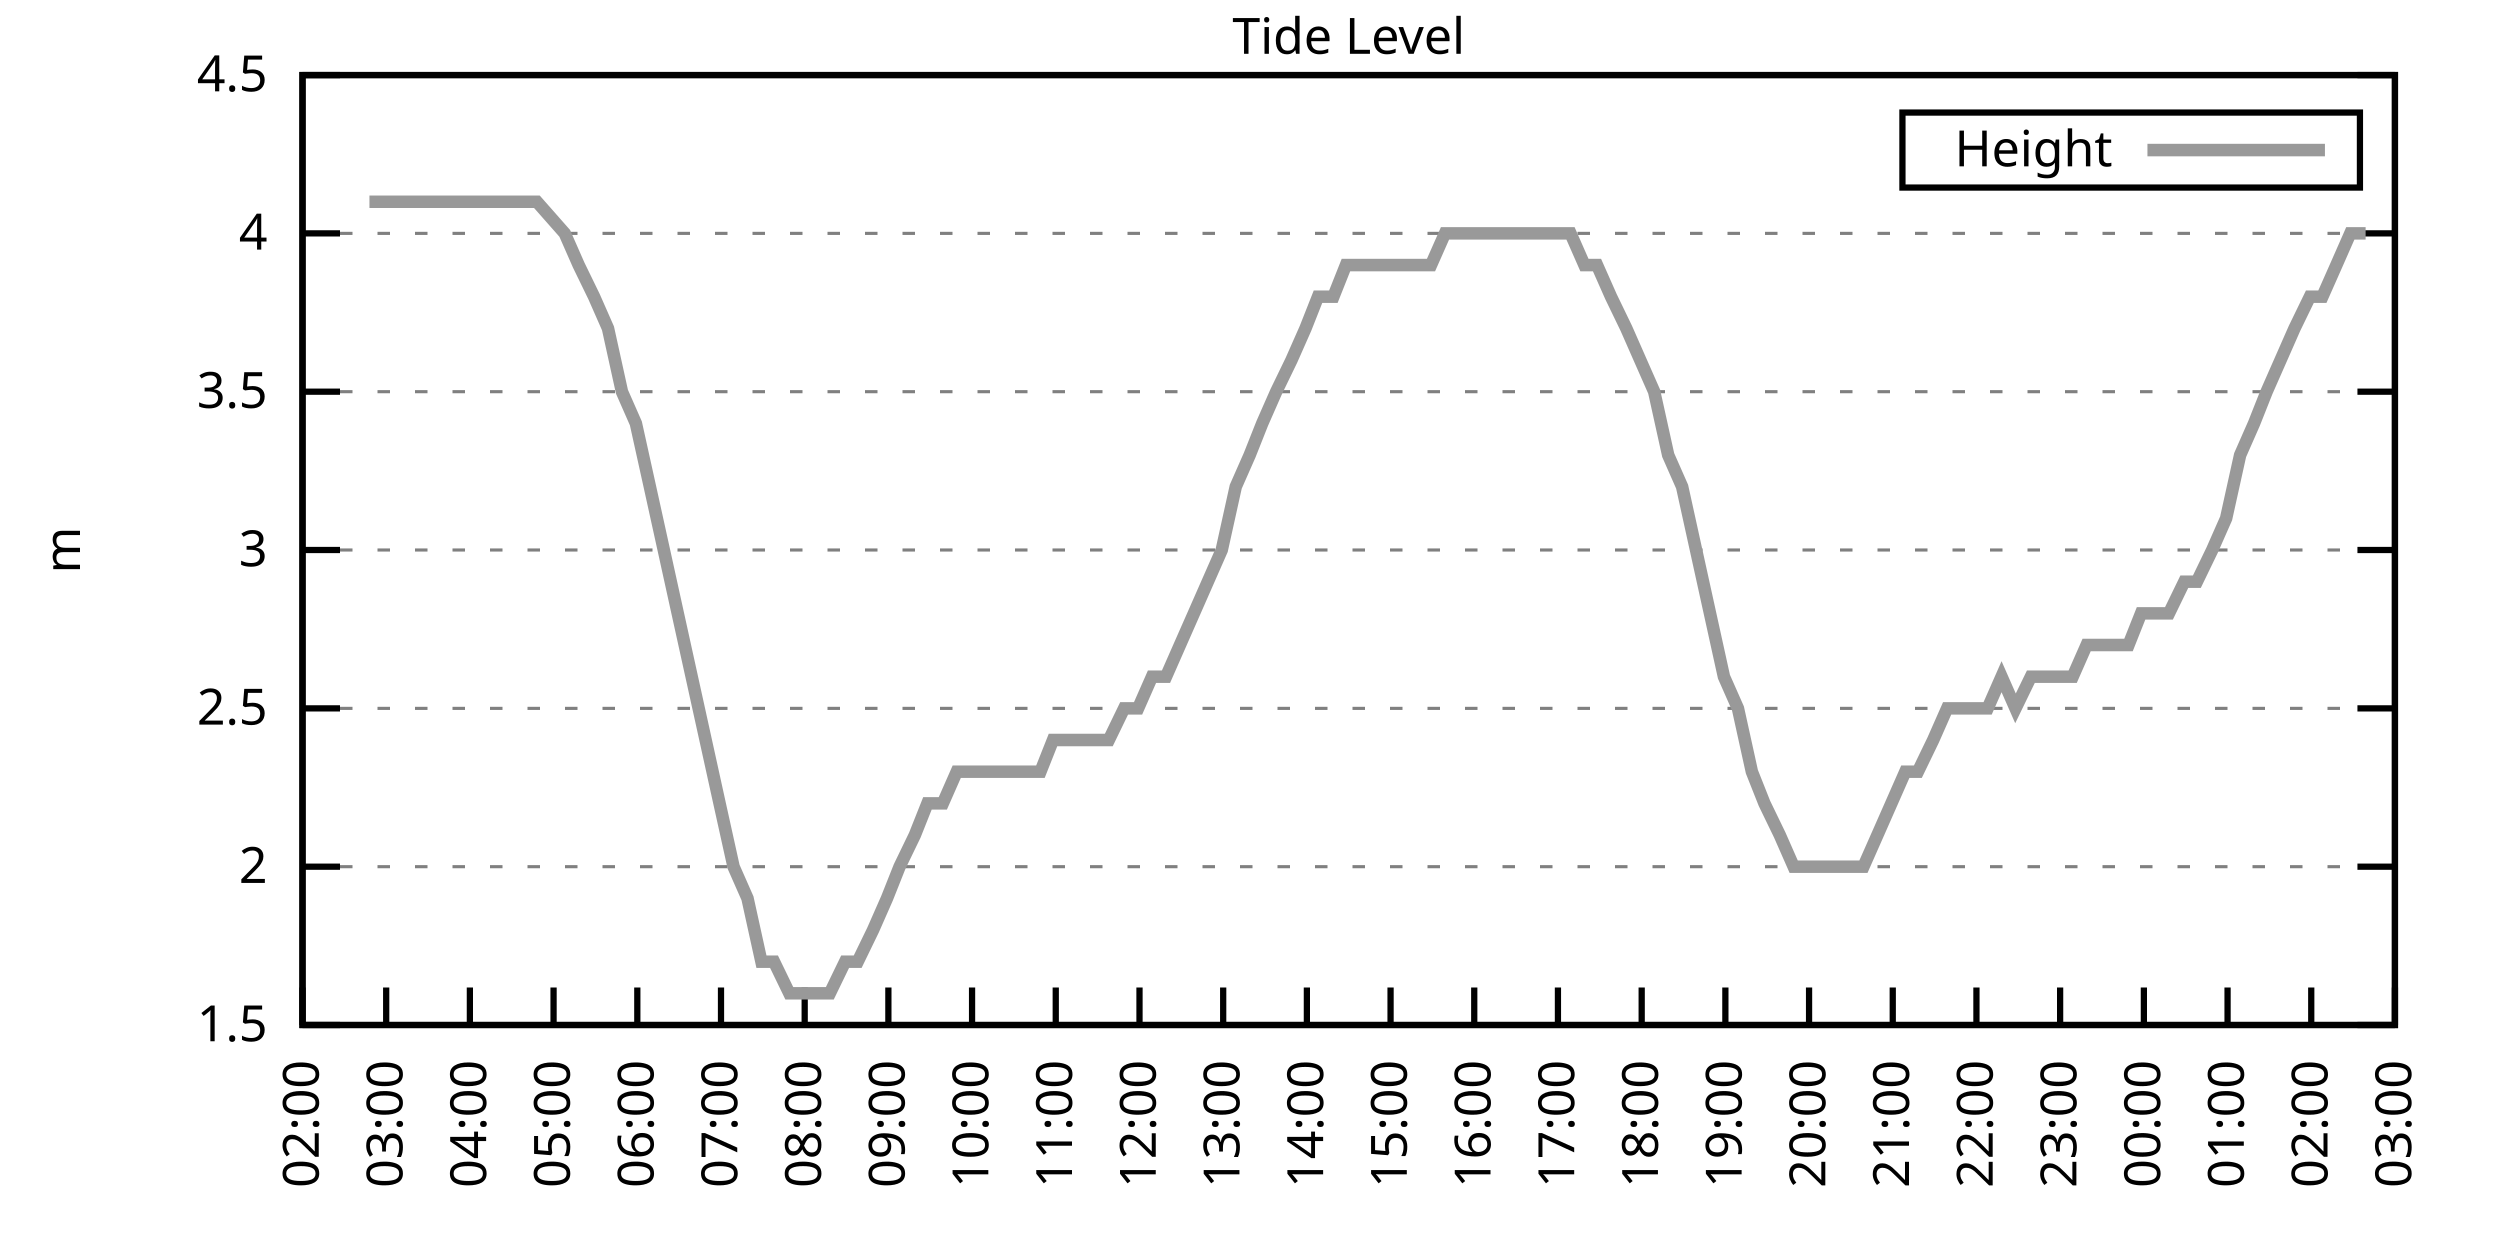
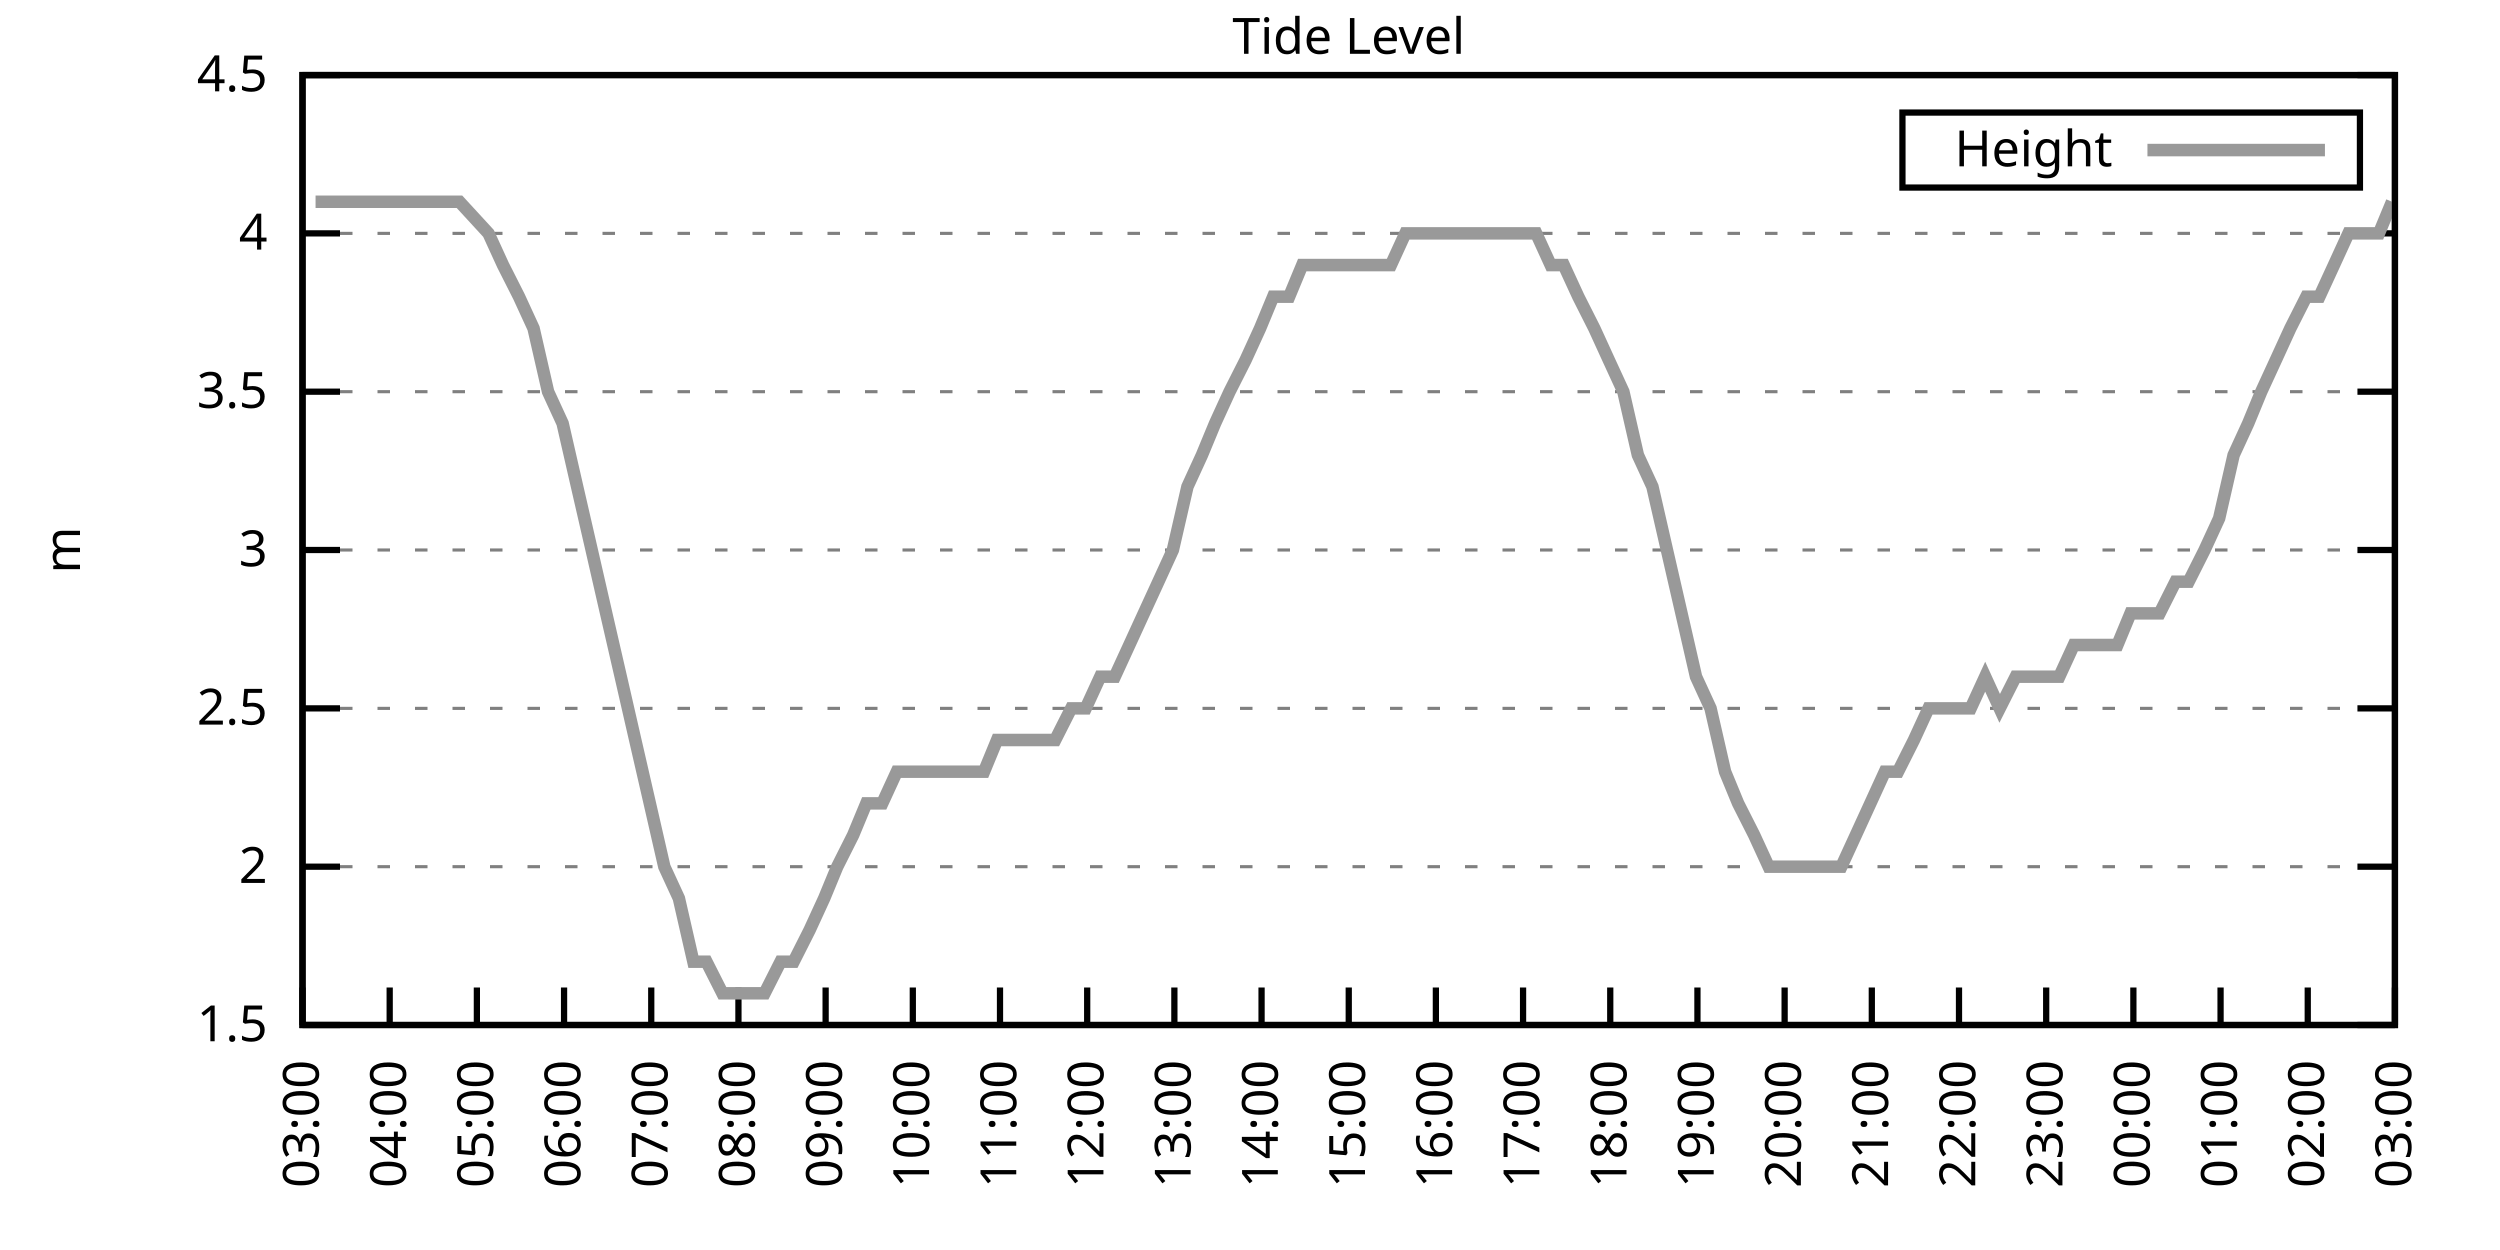
<svg xmlns="http://www.w3.org/2000/svg" xmlns:xlink="http://www.w3.org/1999/xlink" width="400" height="200" viewBox="0 0 400 200">
  <g id="gnuplot_canvas">
    <rect x="0" y="0" width="400" height="200" fill="none" />
    <defs>
      <circle id="gpDot" r="0.5" stroke-width="0.5" stroke="currentColor" />
      <path id="gpPt0" stroke-width="0.333" stroke="currentColor" d="M-1,0 h2 M0,-1 v2" />
      <path id="gpPt1" stroke-width="0.333" stroke="currentColor" d="M-1,-1 L1,1 M1,-1 L-1,1" />
      <path id="gpPt2" stroke-width="0.333" stroke="currentColor" d="M-1,0 L1,0 M0,-1 L0,1 M-1,-1 L1,1 M-1,1 L1,-1" />
      <rect id="gpPt3" stroke-width="0.333" stroke="currentColor" x="-1" y="-1" width="2" height="2" />
      <rect id="gpPt4" stroke-width="0.333" stroke="currentColor" fill="currentColor" x="-1" y="-1" width="2" height="2" />
      <circle id="gpPt5" stroke-width="0.333" stroke="currentColor" cx="0" cy="0" r="1" />
      <use xlink:href="#gpPt5" id="gpPt6" fill="currentColor" stroke="none" />
      <path id="gpPt7" stroke-width="0.333" stroke="currentColor" d="M0,-1.33 L-1.33,0.67 L1.33,0.67 z" />
      <use xlink:href="#gpPt7" id="gpPt8" fill="currentColor" stroke="none" />
      <use xlink:href="#gpPt7" id="gpPt9" stroke="currentColor" transform="rotate(180)" />
      <use xlink:href="#gpPt9" id="gpPt10" fill="currentColor" stroke="none" />
      <use xlink:href="#gpPt3" id="gpPt11" stroke="currentColor" transform="rotate(45)" />
      <use xlink:href="#gpPt11" id="gpPt12" fill="currentColor" stroke="none" />
      <path id="gpPt13" stroke-width="0.333" stroke="currentColor" d="M0,1.330 L1.265,0.411 L0.782,-1.067 L-0.782,-1.076 L-1.265,0.411 z" />
      <use xlink:href="#gpPt13" id="gpPt14" fill="currentColor" stroke="none" />
      <filter id="textbox" filterUnits="objectBoundingBox" x="0" y="0" height="1" width="1">
        <feFlood flood-color="white" flood-opacity="1" result="bgnd" />
        <feComposite in="SourceGraphic" in2="bgnd" operator="atop" />
      </filter>
      <filter id="greybox" filterUnits="objectBoundingBox" x="0" y="0" height="1" width="1">
        <feFlood flood-color="lightgrey" flood-opacity="1" result="grey" />
        <feComposite in="SourceGraphic" in2="grey" operator="atop" />
      </filter>
    </defs>
    <g fill="none" color="white" stroke="currentColor" stroke-width="1.00" stroke-linecap="butt" stroke-linejoin="miter">
</g>
    <g fill="none" color="black" stroke="currentColor" stroke-width="1.00" stroke-linecap="butt" stroke-linejoin="miter">
      <g stroke="none" shape-rendering="crispEdges">
        <polygon fill="rgb(255, 255, 255)" points="48.40,164.00 383.18,164.00 383.18,12.02 48.40,12.02 " />
      </g>
    </g>
    <g fill="none" color="black" stroke="currentColor" stroke-width="1.00" stroke-linecap="butt" stroke-linejoin="miter">
</g>
    <g fill="none" color="black" stroke="black" stroke-width="0.50" stroke-linecap="butt" stroke-linejoin="miter">
</g>
    <g fill="none" color="gray" stroke="currentColor" stroke-width="0.50" stroke-linecap="butt" stroke-linejoin="miter">
      <path stroke="gray" stroke-dasharray="2,4" class="gridline" d="M48.40,164.00 L383.19,164.00  " />
    </g>
    <g fill="none" color="gray" stroke="gray" stroke-width="1.00" stroke-linecap="butt" stroke-linejoin="miter">
</g>
    <g fill="none" color="black" stroke="currentColor" stroke-width="1.00" stroke-linecap="butt" stroke-linejoin="miter">
      <path stroke="black" d="M48.40,164.00 L54.40,164.00 M383.19,164.00 L377.19,164.00  " />
      <g transform="translate(42.80,166.60)" stroke="none" fill="black" font-family="Sans" font-size="8.00" text-anchor="end">
        <text>
          <tspan font-family="Sans"> 1.5</tspan>
        </text>
      </g>
    </g>
    <g fill="none" color="black" stroke="currentColor" stroke-width="1.00" stroke-linecap="butt" stroke-linejoin="miter">
</g>
    <g fill="none" color="black" stroke="black" stroke-width="0.50" stroke-linecap="butt" stroke-linejoin="miter">
</g>
    <g fill="none" color="gray" stroke="currentColor" stroke-width="0.50" stroke-linecap="butt" stroke-linejoin="miter">
      <path stroke="gray" stroke-dasharray="2,4" class="gridline" d="M48.40,138.67 L383.19,138.67  " />
    </g>
    <g fill="none" color="gray" stroke="gray" stroke-width="1.00" stroke-linecap="butt" stroke-linejoin="miter">
</g>
    <g fill="none" color="black" stroke="currentColor" stroke-width="1.00" stroke-linecap="butt" stroke-linejoin="miter">
      <path stroke="black" d="M48.40,138.67 L54.40,138.67 M383.19,138.67 L377.19,138.67  " />
      <g transform="translate(42.80,141.27)" stroke="none" fill="black" font-family="Sans" font-size="8.00" text-anchor="end">
        <text>
          <tspan font-family="Sans"> 2</tspan>
        </text>
      </g>
    </g>
    <g fill="none" color="black" stroke="currentColor" stroke-width="1.00" stroke-linecap="butt" stroke-linejoin="miter">
</g>
    <g fill="none" color="black" stroke="black" stroke-width="0.50" stroke-linecap="butt" stroke-linejoin="miter">
</g>
    <g fill="none" color="gray" stroke="currentColor" stroke-width="0.50" stroke-linecap="butt" stroke-linejoin="miter">
      <path stroke="gray" stroke-dasharray="2,4" class="gridline" d="M48.40,113.34 L383.19,113.34  " />
    </g>
    <g fill="none" color="gray" stroke="gray" stroke-width="1.00" stroke-linecap="butt" stroke-linejoin="miter">
</g>
    <g fill="none" color="black" stroke="currentColor" stroke-width="1.00" stroke-linecap="butt" stroke-linejoin="miter">
      <path stroke="black" d="M48.40,113.34 L54.40,113.34 M383.19,113.34 L377.19,113.34  " />
      <g transform="translate(42.80,115.94)" stroke="none" fill="black" font-family="Sans" font-size="8.00" text-anchor="end">
        <text>
          <tspan font-family="Sans"> 2.5</tspan>
        </text>
      </g>
    </g>
    <g fill="none" color="black" stroke="currentColor" stroke-width="1.00" stroke-linecap="butt" stroke-linejoin="miter">
</g>
    <g fill="none" color="black" stroke="black" stroke-width="0.50" stroke-linecap="butt" stroke-linejoin="miter">
</g>
    <g fill="none" color="gray" stroke="currentColor" stroke-width="0.50" stroke-linecap="butt" stroke-linejoin="miter">
      <path stroke="gray" stroke-dasharray="2,4" class="gridline" d="M48.40,88.00 L383.19,88.00  " />
    </g>
    <g fill="none" color="gray" stroke="gray" stroke-width="1.00" stroke-linecap="butt" stroke-linejoin="miter">
</g>
    <g fill="none" color="black" stroke="currentColor" stroke-width="1.00" stroke-linecap="butt" stroke-linejoin="miter">
      <path stroke="black" d="M48.40,88.00 L54.40,88.00 M383.19,88.00 L377.19,88.00  " />
      <g transform="translate(42.80,90.60)" stroke="none" fill="black" font-family="Sans" font-size="8.00" text-anchor="end">
        <text>
          <tspan font-family="Sans"> 3</tspan>
        </text>
      </g>
    </g>
    <g fill="none" color="black" stroke="currentColor" stroke-width="1.00" stroke-linecap="butt" stroke-linejoin="miter">
</g>
    <g fill="none" color="black" stroke="black" stroke-width="0.50" stroke-linecap="butt" stroke-linejoin="miter">
</g>
    <g fill="none" color="gray" stroke="currentColor" stroke-width="0.50" stroke-linecap="butt" stroke-linejoin="miter">
      <path stroke="gray" stroke-dasharray="2,4" class="gridline" d="M48.40,62.67 L383.19,62.67  " />
    </g>
    <g fill="none" color="gray" stroke="gray" stroke-width="1.00" stroke-linecap="butt" stroke-linejoin="miter">
</g>
    <g fill="none" color="black" stroke="currentColor" stroke-width="1.00" stroke-linecap="butt" stroke-linejoin="miter">
      <path stroke="black" d="M48.40,62.67 L54.40,62.67 M383.19,62.67 L377.19,62.67  " />
      <g transform="translate(42.80,65.27)" stroke="none" fill="black" font-family="Sans" font-size="8.00" text-anchor="end">
        <text>
          <tspan font-family="Sans"> 3.5</tspan>
        </text>
      </g>
    </g>
    <g fill="none" color="black" stroke="currentColor" stroke-width="1.00" stroke-linecap="butt" stroke-linejoin="miter">
</g>
    <g fill="none" color="black" stroke="black" stroke-width="0.50" stroke-linecap="butt" stroke-linejoin="miter">
</g>
    <g fill="none" color="gray" stroke="currentColor" stroke-width="0.50" stroke-linecap="butt" stroke-linejoin="miter">
      <path stroke="gray" stroke-dasharray="2,4" class="gridline" d="M48.40,37.34 L383.19,37.34  " />
    </g>
    <g fill="none" color="gray" stroke="gray" stroke-width="1.00" stroke-linecap="butt" stroke-linejoin="miter">
</g>
    <g fill="none" color="black" stroke="currentColor" stroke-width="1.00" stroke-linecap="butt" stroke-linejoin="miter">
      <path stroke="black" d="M48.40,37.34 L54.40,37.34 M383.19,37.34 L377.19,37.34  " />
      <g transform="translate(42.80,39.94)" stroke="none" fill="black" font-family="Sans" font-size="8.00" text-anchor="end">
        <text>
          <tspan font-family="Sans"> 4</tspan>
        </text>
      </g>
    </g>
    <g fill="none" color="black" stroke="currentColor" stroke-width="1.00" stroke-linecap="butt" stroke-linejoin="miter">
</g>
    <g fill="none" color="black" stroke="black" stroke-width="0.50" stroke-linecap="butt" stroke-linejoin="miter">
</g>
    <g fill="none" color="gray" stroke="currentColor" stroke-width="0.50" stroke-linecap="butt" stroke-linejoin="miter">
      <path stroke="gray" stroke-dasharray="2,4" class="gridline" d="M48.40,12.01 L383.19,12.01  " />
    </g>
    <g fill="none" color="gray" stroke="gray" stroke-width="1.00" stroke-linecap="butt" stroke-linejoin="miter">
</g>
    <g fill="none" color="black" stroke="currentColor" stroke-width="1.00" stroke-linecap="butt" stroke-linejoin="miter">
      <path stroke="black" d="M48.40,12.01 L54.40,12.01 M383.19,12.01 L377.19,12.01  " />
      <g transform="translate(42.80,14.61)" stroke="none" fill="black" font-family="Sans" font-size="8.00" text-anchor="end">
        <text>
          <tspan font-family="Sans"> 4.5</tspan>
        </text>
      </g>
    </g>
    <g fill="none" color="black" stroke="currentColor" stroke-width="1.00" stroke-linecap="butt" stroke-linejoin="miter">
      <path stroke="black" d="M48.40,164.00 L48.40,158.00  " />
      <g transform="translate(51.00,169.60) rotate(270.00)" stroke="none" fill="black" font-family="Sans" font-size="8.00" text-anchor="end">
        <text>
-           <tspan font-family="Sans">02:00</tspan>
-         </text>
-       </g>
-     </g>
-     <g fill="none" color="black" stroke="currentColor" stroke-width="1.00" stroke-linecap="butt" stroke-linejoin="miter">
-       <path stroke="black" d="M61.79,164.00 L61.79,158.00  " />
-       <g transform="translate(64.39,169.60) rotate(270.00)" stroke="none" fill="black" font-family="Sans" font-size="8.00" text-anchor="end">
-         <text>
          <tspan font-family="Sans">03:00</tspan>
        </text>
      </g>
    </g>
    <g fill="none" color="black" stroke="currentColor" stroke-width="1.00" stroke-linecap="butt" stroke-linejoin="miter">
-       <path stroke="black" d="M75.18,164.00 L75.18,158.00  " />
-       <g transform="translate(77.78,169.60) rotate(270.00)" stroke="none" fill="black" font-family="Sans" font-size="8.00" text-anchor="end">
+       <path stroke="black" d="M62.35,164.00 L62.35,158.00  " />
+       <g transform="translate(64.95,169.60) rotate(270.00)" stroke="none" fill="black" font-family="Sans" font-size="8.00" text-anchor="end">
        <text>
          <tspan font-family="Sans">04:00</tspan>
        </text>
      </g>
    </g>
    <g fill="none" color="black" stroke="currentColor" stroke-width="1.00" stroke-linecap="butt" stroke-linejoin="miter">
-       <path stroke="black" d="M88.57,164.00 L88.57,158.00  " />
-       <g transform="translate(91.17,169.60) rotate(270.00)" stroke="none" fill="black" font-family="Sans" font-size="8.00" text-anchor="end">
+       <path stroke="black" d="M76.30,164.00 L76.30,158.00  " />
+       <g transform="translate(78.90,169.60) rotate(270.00)" stroke="none" fill="black" font-family="Sans" font-size="8.00" text-anchor="end">
        <text>
          <tspan font-family="Sans">05:00</tspan>
        </text>
      </g>
    </g>
    <g fill="none" color="black" stroke="currentColor" stroke-width="1.00" stroke-linecap="butt" stroke-linejoin="miter">
-       <path stroke="black" d="M101.97,164.00 L101.97,158.00  " />
-       <g transform="translate(104.57,169.60) rotate(270.00)" stroke="none" fill="black" font-family="Sans" font-size="8.00" text-anchor="end">
+       <path stroke="black" d="M90.25,164.00 L90.25,158.00  " />
+       <g transform="translate(92.85,169.60) rotate(270.00)" stroke="none" fill="black" font-family="Sans" font-size="8.00" text-anchor="end">
        <text>
          <tspan font-family="Sans">06:00</tspan>
        </text>
      </g>
    </g>
    <g fill="none" color="black" stroke="currentColor" stroke-width="1.00" stroke-linecap="butt" stroke-linejoin="miter">
-       <path stroke="black" d="M115.36,164.00 L115.36,158.00  " />
-       <g transform="translate(117.96,169.60) rotate(270.00)" stroke="none" fill="black" font-family="Sans" font-size="8.00" text-anchor="end">
+       <path stroke="black" d="M104.20,164.00 L104.20,158.00  " />
+       <g transform="translate(106.80,169.60) rotate(270.00)" stroke="none" fill="black" font-family="Sans" font-size="8.00" text-anchor="end">
        <text>
          <tspan font-family="Sans">07:00</tspan>
        </text>
      </g>
    </g>
    <g fill="none" color="black" stroke="currentColor" stroke-width="1.00" stroke-linecap="butt" stroke-linejoin="miter">
-       <path stroke="black" d="M128.75,164.00 L128.75,158.00  " />
-       <g transform="translate(131.35,169.60) rotate(270.00)" stroke="none" fill="black" font-family="Sans" font-size="8.00" text-anchor="end">
+       <path stroke="black" d="M118.15,164.00 L118.15,158.00  " />
+       <g transform="translate(120.75,169.60) rotate(270.00)" stroke="none" fill="black" font-family="Sans" font-size="8.00" text-anchor="end">
        <text>
          <tspan font-family="Sans">08:00</tspan>
        </text>
      </g>
    </g>
    <g fill="none" color="black" stroke="currentColor" stroke-width="1.00" stroke-linecap="butt" stroke-linejoin="miter">
-       <path stroke="black" d="M142.14,164.00 L142.14,158.00  " />
-       <g transform="translate(144.74,169.60) rotate(270.00)" stroke="none" fill="black" font-family="Sans" font-size="8.00" text-anchor="end">
+       <path stroke="black" d="M132.10,164.00 L132.10,158.00  " />
+       <g transform="translate(134.70,169.60) rotate(270.00)" stroke="none" fill="black" font-family="Sans" font-size="8.00" text-anchor="end">
        <text>
          <tspan font-family="Sans">09:00</tspan>
        </text>
      </g>
    </g>
    <g fill="none" color="black" stroke="currentColor" stroke-width="1.00" stroke-linecap="butt" stroke-linejoin="miter">
-       <path stroke="black" d="M155.53,164.00 L155.53,158.00  " />
-       <g transform="translate(158.13,169.60) rotate(270.00)" stroke="none" fill="black" font-family="Sans" font-size="8.00" text-anchor="end">
+       <path stroke="black" d="M146.05,164.00 L146.05,158.00  " />
+       <g transform="translate(148.65,169.60) rotate(270.00)" stroke="none" fill="black" font-family="Sans" font-size="8.00" text-anchor="end">
        <text>
          <tspan font-family="Sans">10:00</tspan>
        </text>
      </g>
    </g>
    <g fill="none" color="black" stroke="currentColor" stroke-width="1.00" stroke-linecap="butt" stroke-linejoin="miter">
-       <path stroke="black" d="M168.92,164.00 L168.92,158.00  " />
-       <g transform="translate(171.52,169.60) rotate(270.00)" stroke="none" fill="black" font-family="Sans" font-size="8.00" text-anchor="end">
+       <path stroke="black" d="M160.00,164.00 L160.00,158.00  " />
+       <g transform="translate(162.60,169.60) rotate(270.00)" stroke="none" fill="black" font-family="Sans" font-size="8.00" text-anchor="end">
        <text>
          <tspan font-family="Sans">11:00</tspan>
        </text>
      </g>
    </g>
    <g fill="none" color="black" stroke="currentColor" stroke-width="1.00" stroke-linecap="butt" stroke-linejoin="miter">
-       <path stroke="black" d="M182.32,164.00 L182.32,158.00  " />
-       <g transform="translate(184.92,169.60) rotate(270.00)" stroke="none" fill="black" font-family="Sans" font-size="8.00" text-anchor="end">
+       <path stroke="black" d="M173.95,164.00 L173.95,158.00  " />
+       <g transform="translate(176.55,169.60) rotate(270.00)" stroke="none" fill="black" font-family="Sans" font-size="8.00" text-anchor="end">
        <text>
          <tspan font-family="Sans">12:00</tspan>
        </text>
      </g>
    </g>
    <g fill="none" color="black" stroke="currentColor" stroke-width="1.00" stroke-linecap="butt" stroke-linejoin="miter">
-       <path stroke="black" d="M195.71,164.00 L195.71,158.00  " />
-       <g transform="translate(198.31,169.60) rotate(270.00)" stroke="none" fill="black" font-family="Sans" font-size="8.00" text-anchor="end">
+       <path stroke="black" d="M187.90,164.00 L187.90,158.00  " />
+       <g transform="translate(190.50,169.60) rotate(270.00)" stroke="none" fill="black" font-family="Sans" font-size="8.00" text-anchor="end">
        <text>
          <tspan font-family="Sans">13:00</tspan>
        </text>
      </g>
    </g>
    <g fill="none" color="black" stroke="currentColor" stroke-width="1.00" stroke-linecap="butt" stroke-linejoin="miter">
-       <path stroke="black" d="M209.10,164.00 L209.10,158.00  " />
-       <g transform="translate(211.70,169.60) rotate(270.00)" stroke="none" fill="black" font-family="Sans" font-size="8.00" text-anchor="end">
+       <path stroke="black" d="M201.85,164.00 L201.85,158.00  " />
+       <g transform="translate(204.45,169.60) rotate(270.00)" stroke="none" fill="black" font-family="Sans" font-size="8.00" text-anchor="end">
        <text>
          <tspan font-family="Sans">14:00</tspan>
        </text>
      </g>
    </g>
    <g fill="none" color="black" stroke="currentColor" stroke-width="1.00" stroke-linecap="butt" stroke-linejoin="miter">
-       <path stroke="black" d="M222.49,164.00 L222.49,158.00  " />
-       <g transform="translate(225.09,169.60) rotate(270.00)" stroke="none" fill="black" font-family="Sans" font-size="8.00" text-anchor="end">
+       <path stroke="black" d="M215.80,164.00 L215.80,158.00  " />
+       <g transform="translate(218.40,169.60) rotate(270.00)" stroke="none" fill="black" font-family="Sans" font-size="8.00" text-anchor="end">
        <text>
          <tspan font-family="Sans">15:00</tspan>
        </text>
      </g>
    </g>
    <g fill="none" color="black" stroke="currentColor" stroke-width="1.00" stroke-linecap="butt" stroke-linejoin="miter">
-       <path stroke="black" d="M235.88,164.00 L235.88,158.00  " />
-       <g transform="translate(238.48,169.60) rotate(270.00)" stroke="none" fill="black" font-family="Sans" font-size="8.00" text-anchor="end">
+       <path stroke="black" d="M229.74,164.00 L229.74,158.00  " />
+       <g transform="translate(232.34,169.60) rotate(270.00)" stroke="none" fill="black" font-family="Sans" font-size="8.00" text-anchor="end">
        <text>
          <tspan font-family="Sans">16:00</tspan>
        </text>
      </g>
    </g>
    <g fill="none" color="black" stroke="currentColor" stroke-width="1.00" stroke-linecap="butt" stroke-linejoin="miter">
-       <path stroke="black" d="M249.27,164.00 L249.27,158.00  " />
-       <g transform="translate(251.87,169.60) rotate(270.00)" stroke="none" fill="black" font-family="Sans" font-size="8.00" text-anchor="end">
+       <path stroke="black" d="M243.69,164.00 L243.69,158.00  " />
+       <g transform="translate(246.29,169.60) rotate(270.00)" stroke="none" fill="black" font-family="Sans" font-size="8.00" text-anchor="end">
        <text>
          <tspan font-family="Sans">17:00</tspan>
        </text>
      </g>
    </g>
    <g fill="none" color="black" stroke="currentColor" stroke-width="1.00" stroke-linecap="butt" stroke-linejoin="miter">
-       <path stroke="black" d="M262.67,164.00 L262.67,158.00  " />
-       <g transform="translate(265.27,169.60) rotate(270.00)" stroke="none" fill="black" font-family="Sans" font-size="8.00" text-anchor="end">
+       <path stroke="black" d="M257.64,164.00 L257.64,158.00  " />
+       <g transform="translate(260.24,169.60) rotate(270.00)" stroke="none" fill="black" font-family="Sans" font-size="8.00" text-anchor="end">
        <text>
          <tspan font-family="Sans">18:00</tspan>
        </text>
      </g>
    </g>
    <g fill="none" color="black" stroke="currentColor" stroke-width="1.00" stroke-linecap="butt" stroke-linejoin="miter">
-       <path stroke="black" d="M276.06,164.00 L276.06,158.00  " />
-       <g transform="translate(278.66,169.60) rotate(270.00)" stroke="none" fill="black" font-family="Sans" font-size="8.00" text-anchor="end">
+       <path stroke="black" d="M271.59,164.00 L271.59,158.00  " />
+       <g transform="translate(274.19,169.60) rotate(270.00)" stroke="none" fill="black" font-family="Sans" font-size="8.00" text-anchor="end">
        <text>
          <tspan font-family="Sans">19:00</tspan>
        </text>
      </g>
    </g>
    <g fill="none" color="black" stroke="currentColor" stroke-width="1.00" stroke-linecap="butt" stroke-linejoin="miter">
-       <path stroke="black" d="M289.45,164.00 L289.45,158.00  " />
-       <g transform="translate(292.05,169.60) rotate(270.00)" stroke="none" fill="black" font-family="Sans" font-size="8.00" text-anchor="end">
+       <path stroke="black" d="M285.54,164.00 L285.54,158.00  " />
+       <g transform="translate(288.14,169.60) rotate(270.00)" stroke="none" fill="black" font-family="Sans" font-size="8.00" text-anchor="end">
        <text>
          <tspan font-family="Sans">20:00</tspan>
        </text>
      </g>
    </g>
    <g fill="none" color="black" stroke="currentColor" stroke-width="1.00" stroke-linecap="butt" stroke-linejoin="miter">
-       <path stroke="black" d="M302.84,164.00 L302.84,158.00  " />
-       <g transform="translate(305.44,169.60) rotate(270.00)" stroke="none" fill="black" font-family="Sans" font-size="8.00" text-anchor="end">
+       <path stroke="black" d="M299.49,164.00 L299.49,158.00  " />
+       <g transform="translate(302.09,169.60) rotate(270.00)" stroke="none" fill="black" font-family="Sans" font-size="8.00" text-anchor="end">
        <text>
          <tspan font-family="Sans">21:00</tspan>
        </text>
      </g>
    </g>
    <g fill="none" color="black" stroke="currentColor" stroke-width="1.00" stroke-linecap="butt" stroke-linejoin="miter">
-       <path stroke="black" d="M316.23,164.00 L316.23,158.00  " />
-       <g transform="translate(318.83,169.60) rotate(270.00)" stroke="none" fill="black" font-family="Sans" font-size="8.00" text-anchor="end">
+       <path stroke="black" d="M313.44,164.00 L313.44,158.00  " />
+       <g transform="translate(316.04,169.60) rotate(270.00)" stroke="none" fill="black" font-family="Sans" font-size="8.00" text-anchor="end">
        <text>
          <tspan font-family="Sans">22:00</tspan>
        </text>
      </g>
    </g>
    <g fill="none" color="black" stroke="currentColor" stroke-width="1.00" stroke-linecap="butt" stroke-linejoin="miter">
-       <path stroke="black" d="M329.62,164.00 L329.62,158.00  " />
-       <g transform="translate(332.22,169.60) rotate(270.00)" stroke="none" fill="black" font-family="Sans" font-size="8.00" text-anchor="end">
+       <path stroke="black" d="M327.39,164.00 L327.39,158.00  " />
+       <g transform="translate(329.99,169.60) rotate(270.00)" stroke="none" fill="black" font-family="Sans" font-size="8.00" text-anchor="end">
        <text>
          <tspan font-family="Sans">23:00</tspan>
        </text>
      </g>
    </g>
    <g fill="none" color="black" stroke="currentColor" stroke-width="1.00" stroke-linecap="butt" stroke-linejoin="miter">
-       <path stroke="black" d="M343.02,164.00 L343.02,158.00  " />
-       <g transform="translate(345.62,169.60) rotate(270.00)" stroke="none" fill="black" font-family="Sans" font-size="8.00" text-anchor="end">
+       <path stroke="black" d="M341.34,164.00 L341.34,158.00  " />
+       <g transform="translate(343.94,169.60) rotate(270.00)" stroke="none" fill="black" font-family="Sans" font-size="8.00" text-anchor="end">
        <text>
          <tspan font-family="Sans">00:00</tspan>
        </text>
      </g>
    </g>
    <g fill="none" color="black" stroke="currentColor" stroke-width="1.00" stroke-linecap="butt" stroke-linejoin="miter">
-       <path stroke="black" d="M356.41,164.00 L356.41,158.00  " />
-       <g transform="translate(359.01,169.60) rotate(270.00)" stroke="none" fill="black" font-family="Sans" font-size="8.00" text-anchor="end">
+       <path stroke="black" d="M355.29,164.00 L355.29,158.00  " />
+       <g transform="translate(357.89,169.60) rotate(270.00)" stroke="none" fill="black" font-family="Sans" font-size="8.00" text-anchor="end">
        <text>
          <tspan font-family="Sans">01:00</tspan>
        </text>
      </g>
    </g>
    <g fill="none" color="black" stroke="currentColor" stroke-width="1.00" stroke-linecap="butt" stroke-linejoin="miter">
-       <path stroke="black" d="M369.80,164.00 L369.80,158.00  " />
-       <g transform="translate(372.40,169.60) rotate(270.00)" stroke="none" fill="black" font-family="Sans" font-size="8.00" text-anchor="end">
+       <path stroke="black" d="M369.24,164.00 L369.24,158.00  " />
+       <g transform="translate(371.84,169.60) rotate(270.00)" stroke="none" fill="black" font-family="Sans" font-size="8.00" text-anchor="end">
        <text>
          <tspan font-family="Sans">02:00</tspan>
        </text>
      </g>
    </g>
    <g fill="none" color="black" stroke="currentColor" stroke-width="1.00" stroke-linecap="butt" stroke-linejoin="miter">
      <path stroke="black" d="M383.19,164.00 L383.19,158.00  " />
      <g transform="translate(385.79,169.60) rotate(270.00)" stroke="none" fill="black" font-family="Sans" font-size="8.00" text-anchor="end">
        <text>
          <tspan font-family="Sans">03:00</tspan>
        </text>
      </g>
    </g>
    <g fill="none" color="black" stroke="currentColor" stroke-width="1.00" stroke-linecap="butt" stroke-linejoin="miter">
</g>
    <g fill="none" color="black" stroke="currentColor" stroke-width="1.00" stroke-linecap="butt" stroke-linejoin="miter">
      <path stroke="black" d="M48.40,12.01 L48.40,164.00 L383.19,164.00 L383.19,12.01 L48.40,12.01 Z  " />
    </g>
    <g fill="none" color="black" stroke="currentColor" stroke-width="1.00" stroke-linecap="butt" stroke-linejoin="miter">
</g>
    <g fill="none" color="black" stroke="currentColor" stroke-width="1.00" stroke-linecap="butt" stroke-linejoin="miter">
      <path stroke="black" d="M304.39,30.01 L304.39,18.01 L377.59,18.01 L377.59,30.01 L304.39,30.01 Z  " />
    </g>
    <g id="Tide_level_plot_1">
      <g fill="none" color="white" stroke="black" stroke-width="2.00" stroke-linecap="butt" stroke-linejoin="miter">
</g>
      <g fill="none" color="black" stroke="currentColor" stroke-width="2.00" stroke-linecap="butt" stroke-linejoin="miter">
        <g transform="translate(337.99,26.61)" stroke="none" fill="black" font-family="Sans" font-size="8.00" text-anchor="end">
          <text>
            <tspan font-family="Sans">Height</tspan>
          </text>
        </g>
      </g>
      <g fill="none" color="black" stroke="currentColor" stroke-width="2.00" stroke-linecap="butt" stroke-linejoin="miter">
-         <path stroke="rgb(153, 153, 153)" d="M343.59,24.01 L371.99,24.01 M59.11,32.28 L63.80,32.28 L65.81,32.28 L68.26,32.28 L70.27,32.28 L72.50,32.28   L74.96,32.28 L76.97,32.28 L79.20,32.28 L81.43,32.28 L83.66,32.28 L85.90,32.28 L90.36,37.34 L92.59,42.41   L95.05,47.47 L97.28,52.54 L99.51,62.67 L101.74,67.74 L103.98,77.87 L106.21,88.00 L108.44,98.14 L110.67,108.27   L112.90,118.40 L115.13,128.54 L117.37,138.67 L119.60,143.73 L121.83,153.87 L123.84,153.87 L126.29,158.93 L128.30,158.93   L130.54,158.93 L132.77,158.93 L135.22,153.87 L137.23,153.87 L139.69,148.80 L141.92,143.73 L143.93,138.67 L146.38,133.60   L148.39,128.54 L150.85,128.54 L153.08,123.47 L155.09,123.47 L157.32,123.47 L159.55,123.47 L162.01,123.47 L164.24,123.47   L166.47,123.47 L168.48,118.40 L170.93,118.40 L173.17,118.40 L175.40,118.40 L177.41,118.40 L179.86,113.34 L182.09,113.34   L184.32,108.27 L186.56,108.27 L188.79,103.20 L191.02,98.14 L193.25,93.07 L195.48,88.00 L197.72,77.87 L199.95,72.81   L201.96,67.74 L204.19,62.67 L206.64,57.61 L208.88,52.54 L210.88,47.47 L213.34,47.47 L215.35,42.41 L217.80,42.41   L220.04,42.41 L222.04,42.41 L224.28,42.41 L226.73,42.41 L228.96,42.41 L231.20,37.34 L233.43,37.34 L235.66,37.34   L237.89,37.34 L240.12,37.34 L242.36,37.34 L244.59,37.34 L246.60,37.34 L248.83,37.34 L251.28,37.34 L253.51,42.41   L255.52,42.41 L257.76,47.47 L260.21,52.54 L262.44,57.61 L264.67,62.67 L266.91,72.81 L269.14,77.87 L271.37,88.00   L273.60,98.14 L275.83,108.27 L278.07,113.34 L280.30,123.47 L282.31,128.54 L284.76,133.60 L286.99,138.67 L289.00,138.67   L291.46,138.67 L293.47,138.67 L295.92,138.67 L298.15,138.67 L300.39,133.60 L302.62,128.54 L304.85,123.47 L306.86,123.47   L309.31,118.40 L311.54,113.34 L313.78,113.34 L315.79,113.34 L318.02,113.34 L320.25,108.27 L322.48,113.34 L324.94,108.27   L327.17,108.27 L329.18,108.27 L331.63,108.27 L333.86,103.20 L336.10,103.20 L338.33,103.20 L340.56,103.20 L342.57,98.14   L345.02,98.14 L347.03,98.14 L349.49,93.07 L351.50,93.07 L353.95,88.00 L356.18,82.94 L358.42,72.81 L360.65,67.74   L362.66,62.67 L364.89,57.61 L367.12,52.54 L369.58,47.47 L371.58,47.47 L373.82,42.41 L376.05,37.34 L378.50,37.34    " />
+         <path stroke="rgb(153, 153, 153)" d="M343.59,24.01 L371.99,24.01 M50.49,32.28 L52.58,32.28 L55.14,32.28 L57.23,32.28 L59.56,32.28 L62.12,32.28   L64.21,32.28 L66.53,32.28 L68.86,32.28 L71.18,32.28 L73.51,32.28 L78.16,37.34 L80.48,42.41 L83.04,47.47   L85.37,52.54 L87.69,62.67 L90.02,67.74 L92.34,77.87 L94.67,88.00 L96.99,98.14 L99.32,108.27 L101.64,118.40   L103.97,128.54 L106.29,138.67 L108.62,143.73 L110.94,153.87 L113.03,153.87 L115.59,158.93 L117.68,158.93 L120.01,158.93   L122.33,158.93 L124.89,153.87 L126.98,153.87 L129.54,148.80 L131.87,143.73 L133.96,138.67 L136.51,133.60 L138.61,128.54   L141.16,128.54 L143.49,123.47 L145.58,123.47 L147.91,123.47 L150.23,123.47 L152.79,123.47 L155.11,123.47 L157.44,123.47   L159.53,118.40 L162.09,118.40 L164.41,118.40 L166.74,118.40 L168.83,118.40 L171.39,113.34 L173.71,113.34 L176.04,108.27   L178.36,108.27 L180.69,103.20 L183.01,98.14 L185.34,93.07 L187.66,88.00 L189.99,77.87 L192.31,72.81 L194.41,67.74   L196.73,62.67 L199.29,57.61 L201.61,52.54 L203.71,47.47 L206.26,47.47 L208.36,42.41 L210.91,42.41 L213.24,42.41   L215.33,42.41 L217.65,42.41 L220.21,42.41 L222.54,42.41 L224.86,37.34 L227.19,37.34 L229.51,37.34 L231.84,37.34   L234.16,37.34 L236.49,37.34 L238.81,37.34 L240.90,37.34 L243.23,37.34 L245.79,37.34 L248.11,42.41 L250.20,42.41   L252.53,47.47 L255.09,52.54 L257.41,57.61 L259.74,62.67 L262.06,72.81 L264.39,77.87 L266.71,88.00 L269.04,98.14   L271.36,108.27 L273.69,113.34 L276.01,123.47 L278.10,128.54 L280.66,133.60 L282.99,138.67 L285.08,138.67 L287.64,138.67   L289.73,138.67 L292.29,138.67 L294.61,138.67 L296.94,133.60 L299.26,128.54 L301.58,123.47 L303.68,123.47 L306.23,118.40   L308.56,113.34 L310.88,113.34 L312.98,113.34 L315.30,113.34 L317.63,108.27 L319.95,113.34 L322.51,108.27 L324.83,108.27   L326.93,108.27 L329.48,108.27 L331.81,103.20 L334.13,103.20 L336.46,103.20 L338.78,103.20 L340.88,98.14 L343.43,98.14   L345.53,98.14 L348.08,93.07 L350.18,93.07 L352.73,88.00 L355.06,82.94 L357.38,72.81 L359.71,67.74 L361.80,62.67   L364.13,57.61 L366.45,52.54 L369.01,47.47 L371.10,47.47 L373.43,42.41 L375.75,37.34 L378.31,37.34 L380.63,37.34   L382.73,32.28  " />
      </g>
    </g>
    <g fill="none" color="black" stroke="currentColor" stroke-width="2.00" stroke-linecap="butt" stroke-linejoin="miter">
</g>
    <g fill="none" color="black" stroke="black" stroke-width="1.00" stroke-linecap="butt" stroke-linejoin="miter">
</g>
    <g fill="none" color="black" stroke="currentColor" stroke-width="1.00" stroke-linecap="butt" stroke-linejoin="miter">
      <path stroke="black" d="M48.40,12.01 L48.40,164.00 L383.19,164.00 L383.19,12.01 L48.40,12.01 Z  " />
      <g transform="translate(12.80,88.01) rotate(270.00)" stroke="none" fill="black" font-family="Sans" font-size="8.00" text-anchor="middle">
        <text>
          <tspan font-family="Sans">m</tspan>
        </text>
      </g>
    </g>
    <g fill="none" color="black" stroke="currentColor" stroke-width="1.00" stroke-linecap="butt" stroke-linejoin="miter">
</g>
    <g fill="none" color="black" stroke="currentColor" stroke-width="1.00" stroke-linecap="butt" stroke-linejoin="miter">
      <g transform="translate(215.79,8.61)" stroke="none" fill="black" font-family="Sans" font-size="8.00" text-anchor="middle">
        <text>
          <tspan font-family="Sans">Tide Level</tspan>
        </text>
      </g>
    </g>
    <g fill="none" color="black" stroke="currentColor" stroke-width="1.00" stroke-linecap="butt" stroke-linejoin="miter">
</g>
  </g>
</svg>
